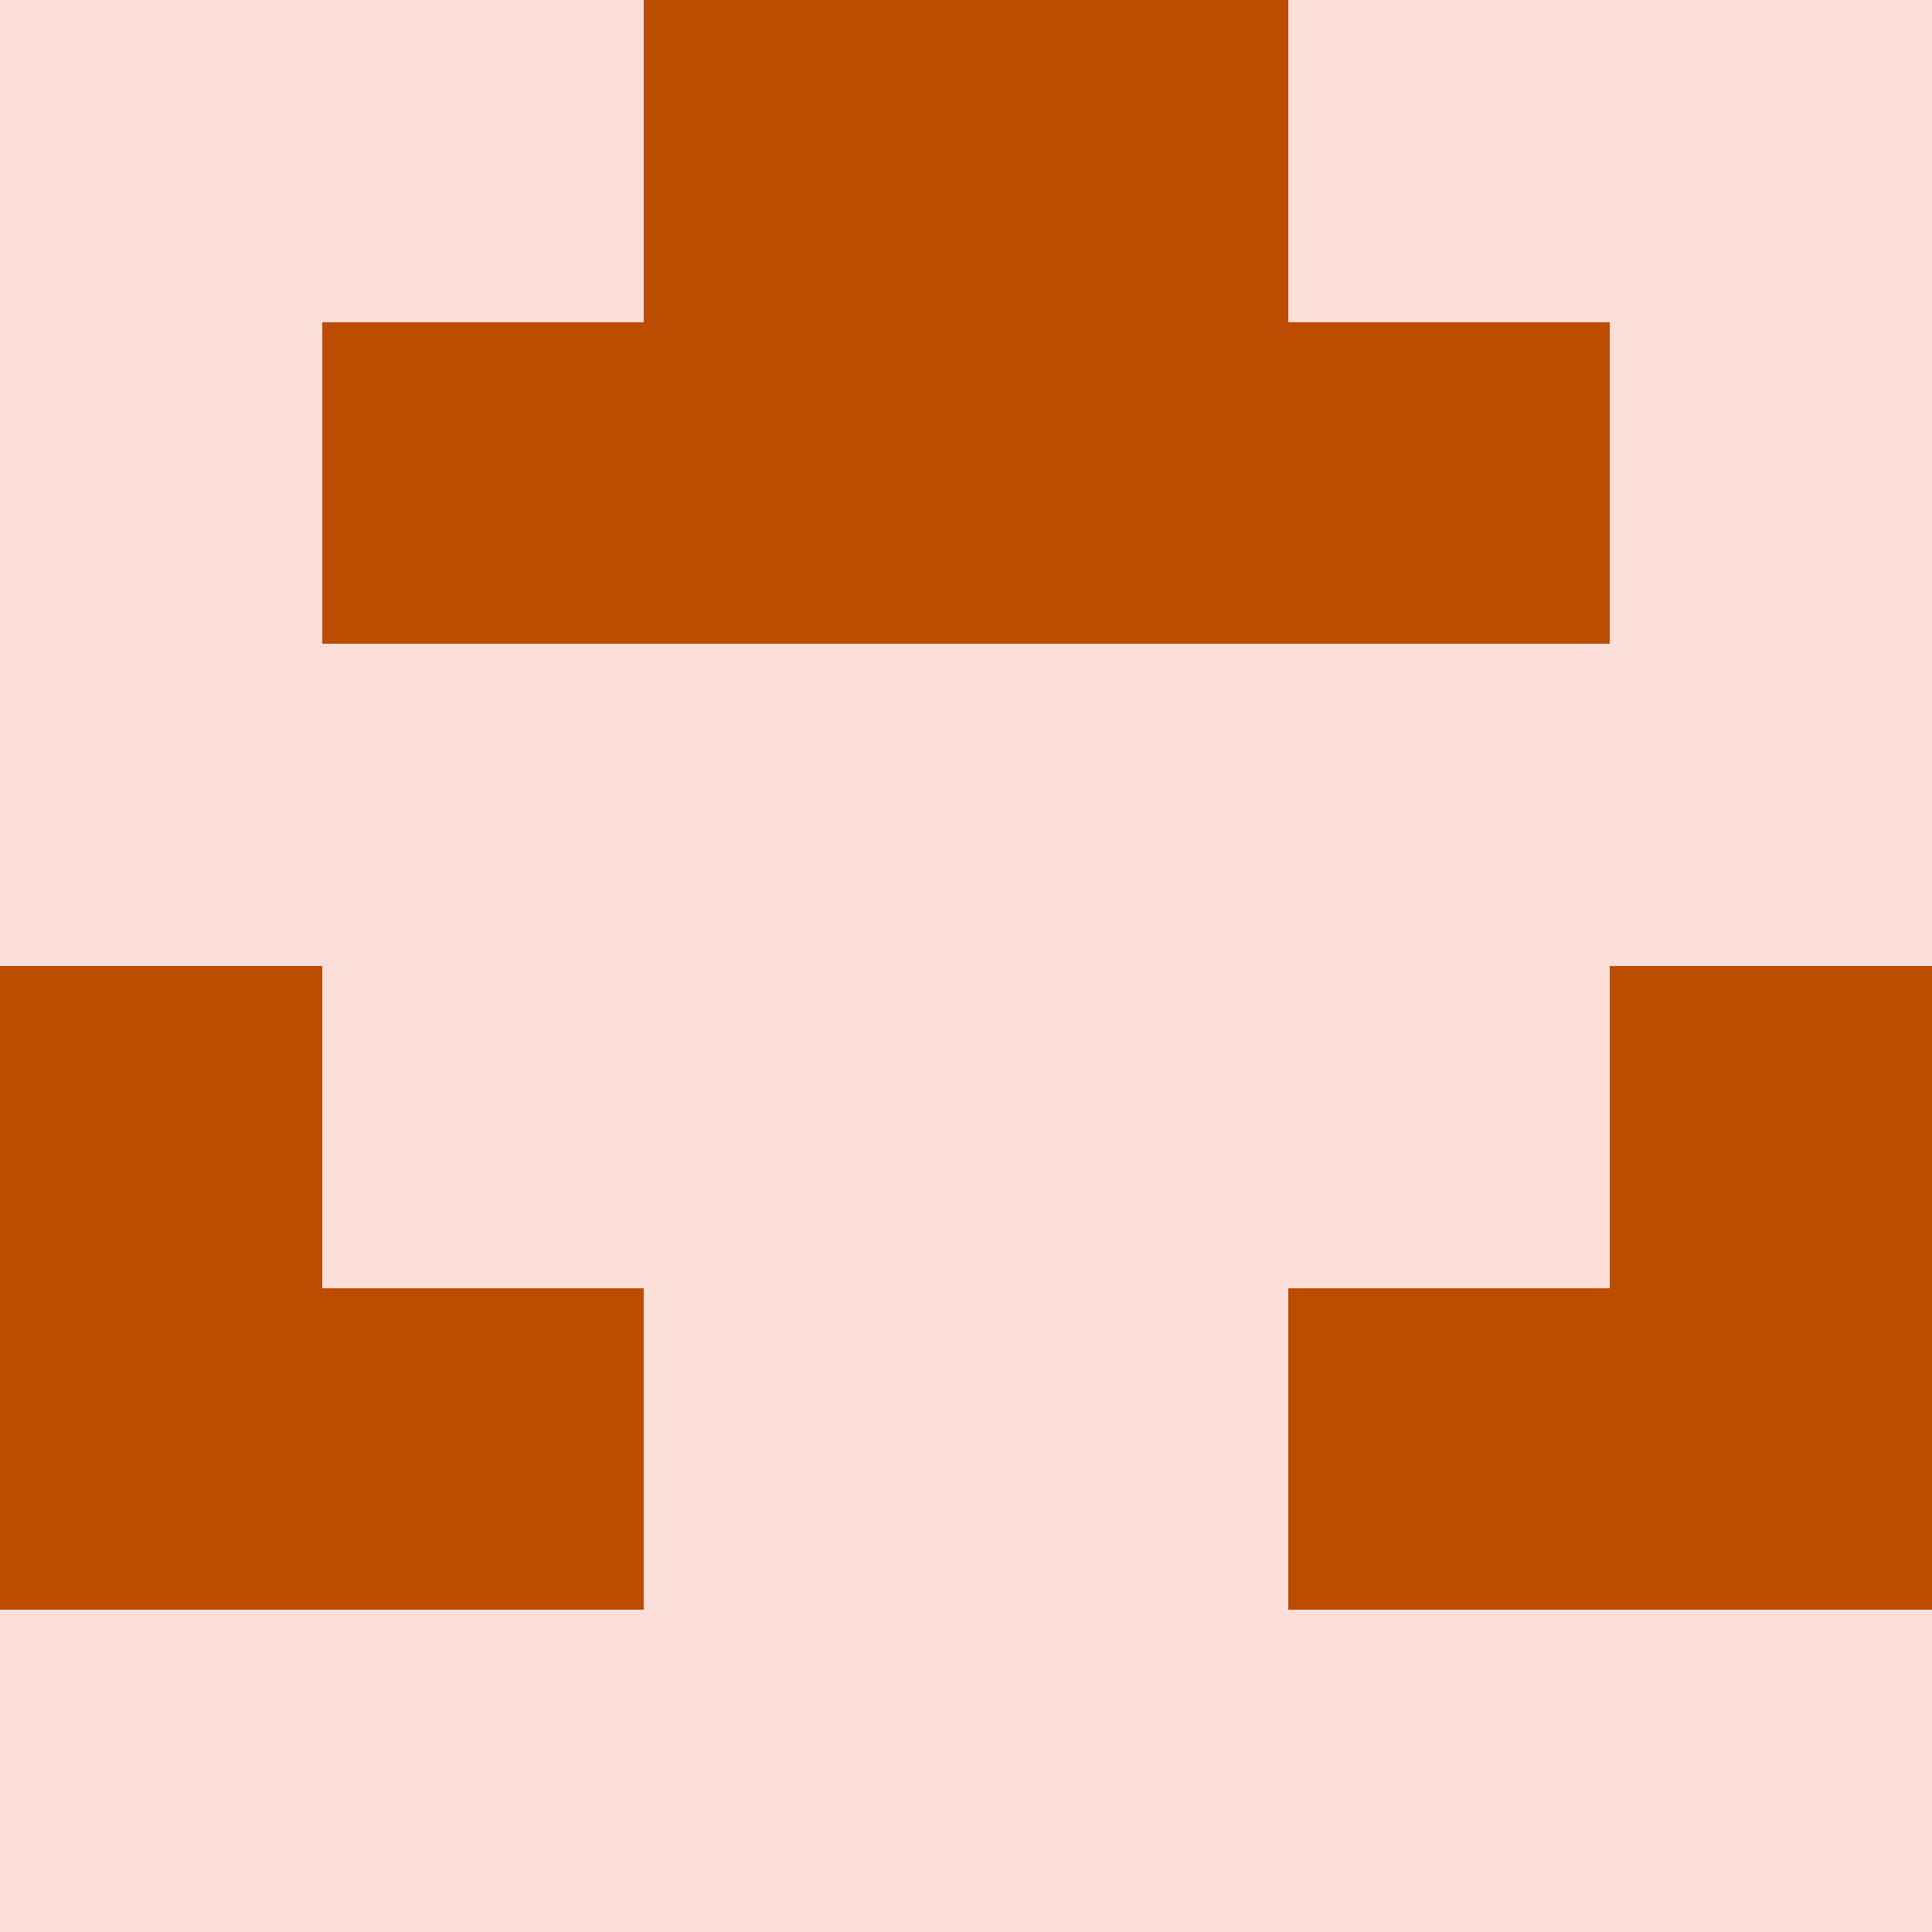
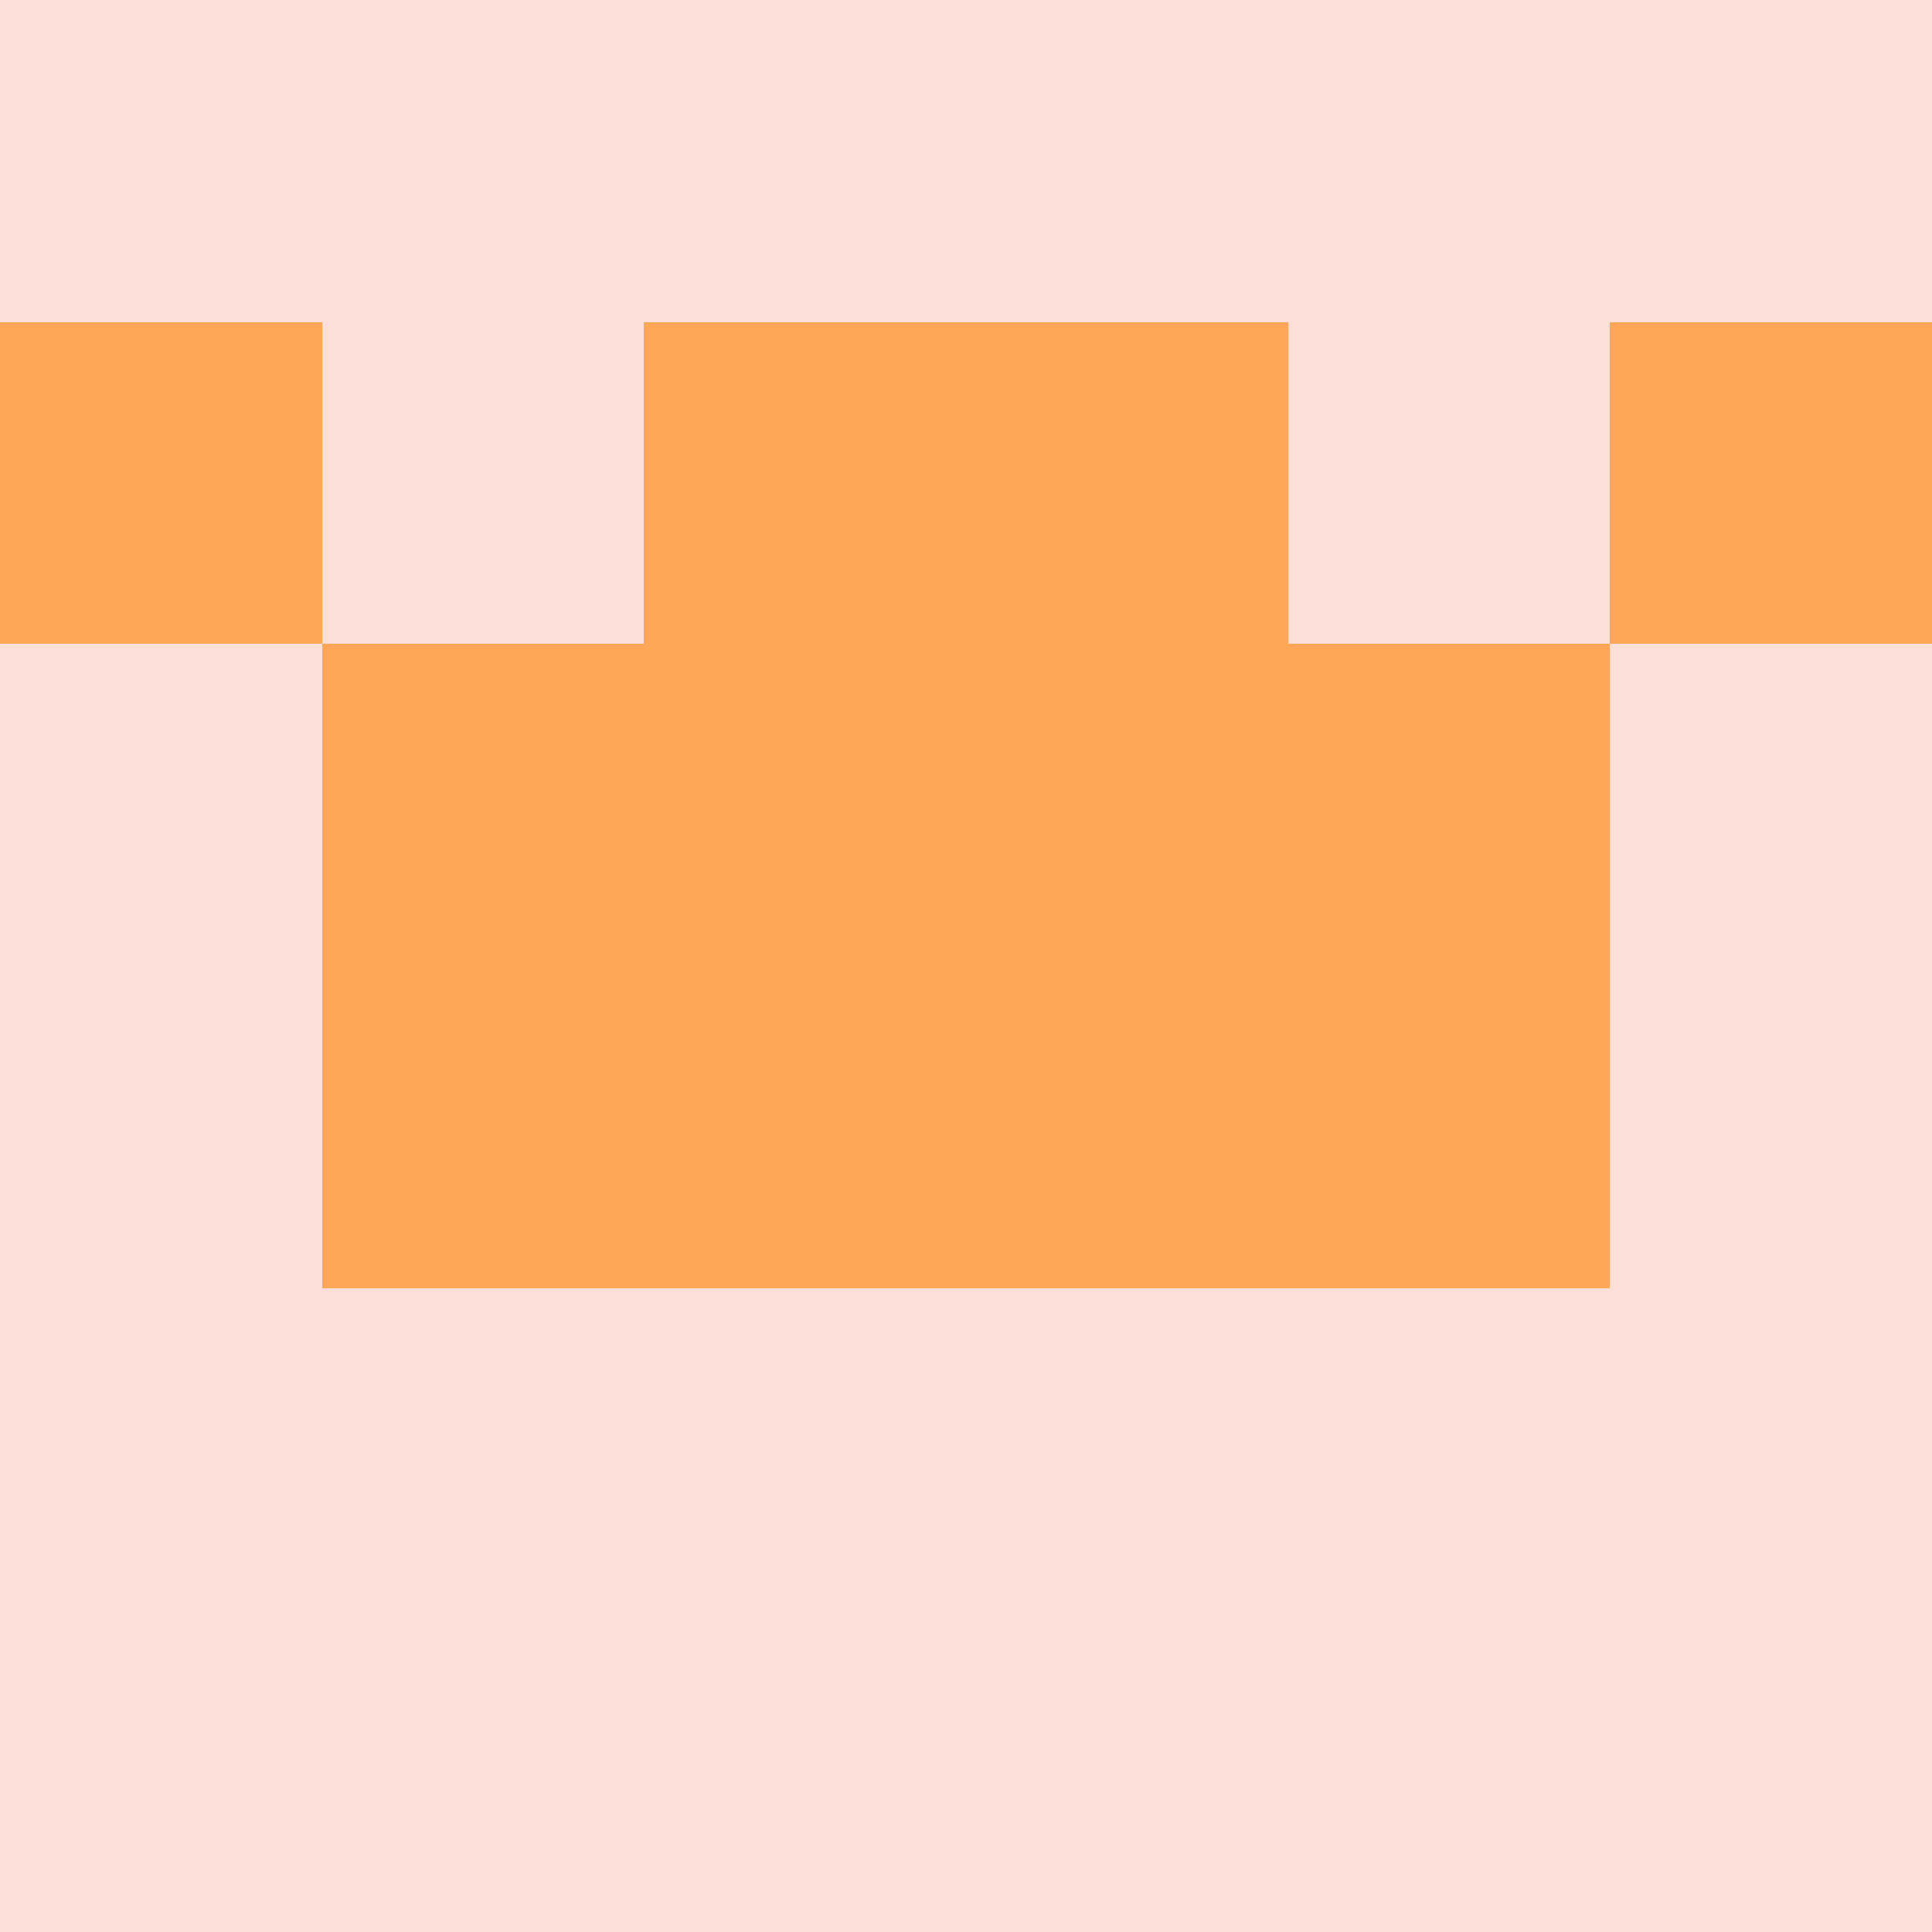
<svg xmlns="http://www.w3.org/2000/svg" viewBox="0 0 48 48" width="192" height="192" shape-rendering="crispEdges">
  <rect width="48" height="48" fill="#f78166" opacity="0.25" />
-   <rect x="16" y="0" width="8" height="8" fill="#bc4c00" />
-   <rect x="24" y="0" width="8" height="8" fill="#bc4c00" />
-   <rect x="8" y="8" width="8" height="8" fill="#bc4c00" />
-   <rect x="32" y="8" width="8" height="8" fill="#bc4c00" />
-   <rect x="16" y="8" width="8" height="8" fill="#bc4c00" />
-   <rect x="24" y="8" width="8" height="8" fill="#bc4c00" />
-   <rect x="0" y="24" width="8" height="8" fill="#bc4c00" />
-   <rect x="40" y="24" width="8" height="8" fill="#bc4c00" />
-   <rect x="0" y="32" width="8" height="8" fill="#bc4c00" />
-   <rect x="40" y="32" width="8" height="8" fill="#bc4c00" />
-   <rect x="8" y="32" width="8" height="8" fill="#bc4c00" />
-   <rect x="32" y="32" width="8" height="8" fill="#bc4c00" />
+   <rect x="0" y="8" width="8" height="8" fill="#ffa657" />
+   <rect x="40" y="8" width="8" height="8" fill="#ffa657" />
+   <rect x="16" y="8" width="8" height="8" fill="#ffa657" />
+   <rect x="24" y="8" width="8" height="8" fill="#ffa657" />
+   <rect x="8" y="16" width="8" height="8" fill="#ffa657" />
+   <rect x="32" y="16" width="8" height="8" fill="#ffa657" />
+   <rect x="16" y="16" width="8" height="8" fill="#ffa657" />
+   <rect x="24" y="16" width="8" height="8" fill="#ffa657" />
+   <rect x="8" y="24" width="8" height="8" fill="#ffa657" />
+   <rect x="32" y="24" width="8" height="8" fill="#ffa657" />
+   <rect x="16" y="24" width="8" height="8" fill="#ffa657" />
+   <rect x="24" y="24" width="8" height="8" fill="#ffa657" />
</svg>
